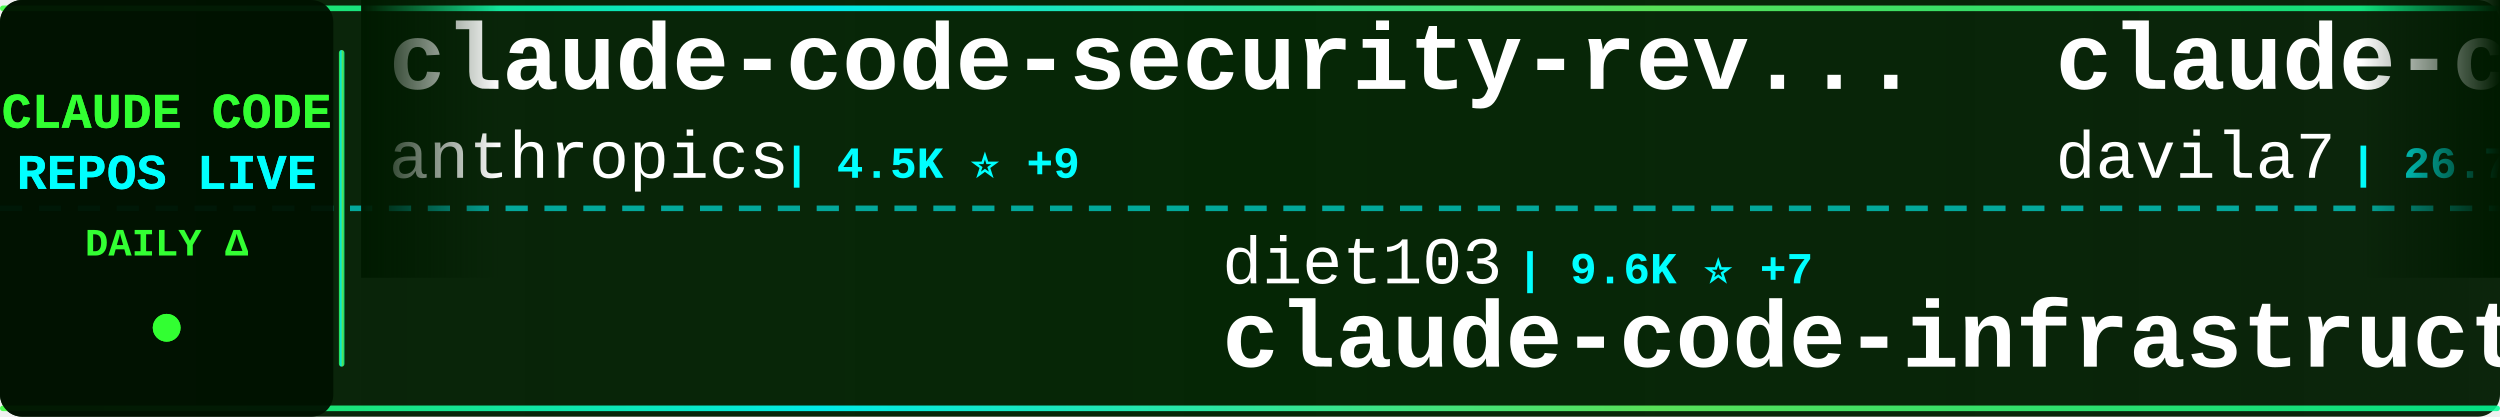
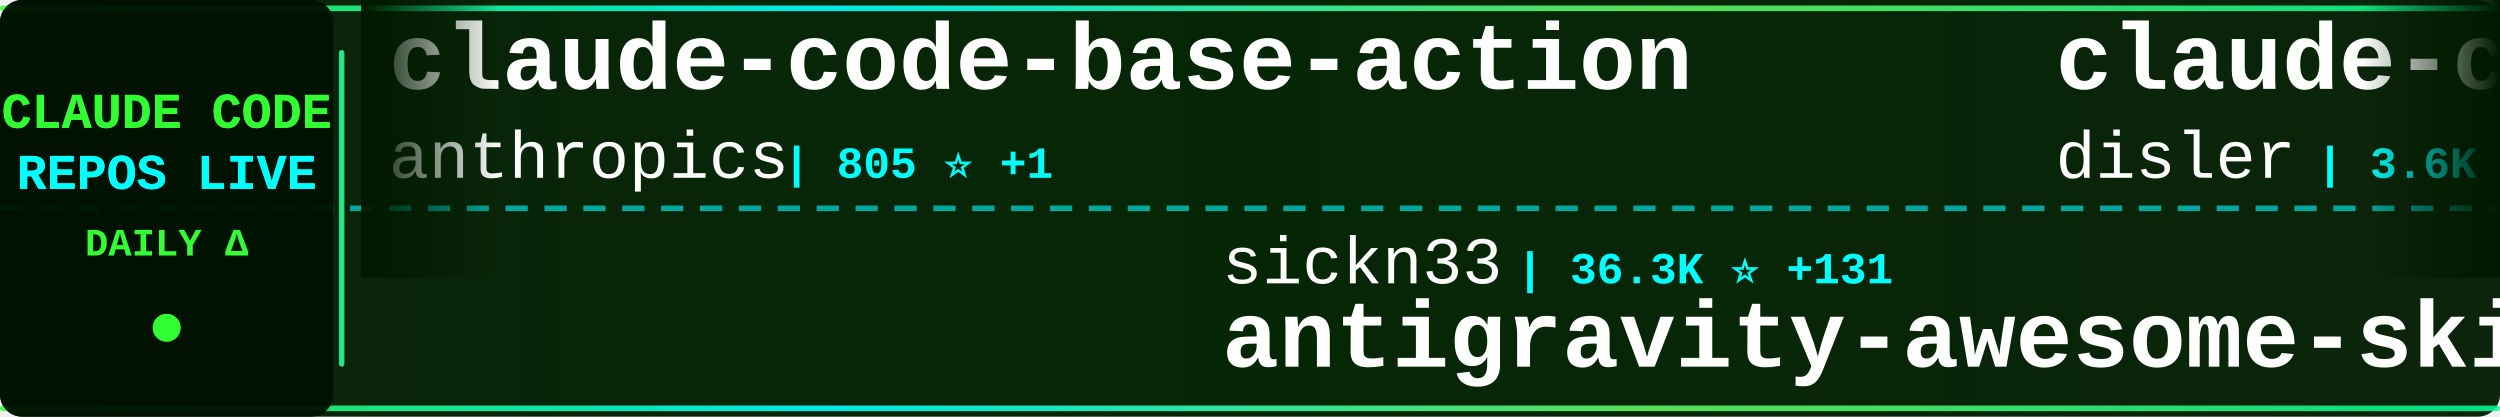
<svg xmlns="http://www.w3.org/2000/svg" width="900" height="150">
  <defs>
    <linearGradient id="tickerBg" x1="0%" y1="0%" x2="100%" y2="0%">
      <stop offset="0%" style="stop-color:#001a00;stop-opacity:0.95" />
      <stop offset="50%" style="stop-color:#002200;stop-opacity:0.98" />
      <stop offset="100%" style="stop-color:#001a00;stop-opacity:0.95" />
    </linearGradient>
    <linearGradient id="borderGrad" x1="0%" y1="0%" x2="100%" y2="0%">
      <stop offset="0%" style="stop-color:#33ff33;stop-opacity:0.85">
        <animate attributeName="stop-opacity" values="0.85;1;0.85" dur="2s" repeatCount="indefinite" />
      </stop>
      <stop offset="33%" style="stop-color:#00ffff;stop-opacity:0.9">
        <animate attributeName="stop-opacity" values="0.9;1;0.9" dur="2.2s" repeatCount="indefinite" />
      </stop>
      <stop offset="66%" style="stop-color:#66ff66;stop-opacity:0.85">
        <animate attributeName="stop-opacity" values="0.85;1;0.85" dur="1.8s" repeatCount="indefinite" />
      </stop>
      <stop offset="100%" style="stop-color:#00ff99;stop-opacity:0.85">
        <animate attributeName="stop-opacity" values="0.85;1;0.85" dur="2s" repeatCount="indefinite" />
      </stop>
    </linearGradient>
    <filter id="textGlow">
      <feGaussianBlur stdDeviation="0.1" result="coloredBlur" />
      <feMerge>
        <feMergeNode in="coloredBlur" />
        <feMergeNode in="SourceGraphic" />
      </feMerge>
    </filter>
    <filter id="metricGlow">
      <feGaussianBlur stdDeviation="0.2" result="coloredBlur" />
      <feMerge>
        <feMergeNode in="coloredBlur" />
        <feMergeNode in="SourceGraphic" />
      </feMerge>
    </filter>
    <linearGradient id="leftFade" x1="0%" y1="0%" x2="100%" y2="0%">
      <stop offset="0%" style="stop-color:#001a00;stop-opacity:1" />
      <stop offset="100%" style="stop-color:#001a00;stop-opacity:0" />
    </linearGradient>
    <linearGradient id="rightFade" x1="0%" y1="0%" x2="100%" y2="0%">
      <stop offset="0%" style="stop-color:#001a00;stop-opacity:0" />
      <stop offset="100%" style="stop-color:#001a00;stop-opacity:1" />
    </linearGradient>
  </defs>
  <rect width="900" height="150" fill="url(#tickerBg)" rx="8" />
  <rect x="0" y="2" width="900" height="2" fill="url(#borderGrad)" rx="1" />
  <rect x="0" y="146" width="900" height="2" fill="url(#borderGrad)" rx="1" />
  <line x1="0" y1="75" x2="900" y2="75" stroke="#00ffff" stroke-width="2" stroke-dasharray="8 6" opacity="0.6" />
  <rect x="0" y="0" width="120" height="150" fill="#001100" opacity="0.95" rx="8" />
  <text x="60" y="46" font-family="'Courier New', monospace" font-size="18" font-weight="bold" fill="#33ff33" text-anchor="middle" filter="url(#textGlow)">
    CLAUDE CODE
  </text>
  <text x="60" y="68" font-family="'Courier New', monospace" font-size="18" font-weight="bold" fill="#00ffff" text-anchor="middle" filter="url(#textGlow)">
    REPOS LIVE
  </text>
  <text x="60" y="92" font-family="'Courier New', monospace" font-size="14" font-weight="bold" fill="#33ff33" text-anchor="middle">
    DAILY Δ
  </text>
  <circle cx="60" cy="118" r="5" fill="#33ff33" filter="url(#metricGlow)">
    <animate attributeName="r" values="4;6;4" dur="1.5s" repeatCount="indefinite" />
    <animate attributeName="opacity" values="0.6;1;0.6" dur="1.5s" repeatCount="indefinite" />
  </circle>
  <rect x="122" y="18" width="2" height="114" fill="url(#borderGrad)" rx="1" />
  <clipPath id="tickerClip">
    <rect x="130" y="0" width="770" height="150" />
  </clipPath>
  <g clip-path="url(#tickerClip)">
    <g id="tickerItems">
      <animateTransform attributeName="transform" attributeType="XML" type="translate" from="0 0" to="-3000 0" dur="54s" repeatCount="indefinite" />
      <g transform="translate(0, 0)">
-         <text x="140" y="32" font-family="'Courier New', monospace" font-size="34" font-weight="bold" fill="#ffffff">claude-code-security-rev...</text>
+         <text x="140" y="32" font-family="'Courier New', monospace" font-size="34" font-weight="bold" fill="#ffffff">claude-code-base-action</text>
        <text x="140" y="64" font-family="'Courier New', monospace" font-size="24" font-weight="normal" fill="#ffffff" opacity="1.0">anthropics</text>
-         <text x="282" y="64" font-family="'Courier New', monospace" font-size="16" font-weight="bold" fill="#00ffff"> | 4.5K ⭐ +9</text>
+         <text x="282" y="64" font-family="'Courier New', monospace" font-size="16" font-weight="bold" fill="#00ffff"> | 805 ⭐ +1</text>
      </g>
      <g transform="translate(300, 0)">
-         <text x="140" y="102" font-family="'Courier New', monospace" font-size="24" font-weight="normal" fill="#ffffff" opacity="1.0">diet103</text>
-         <text x="246" y="102" font-family="'Courier New', monospace" font-size="16" font-weight="bold" fill="#00ffff"> | 9.6K ⭐ +7</text>
-         <text x="140" y="132" font-family="'Courier New', monospace" font-size="34" font-weight="bold" fill="#ffffff">claude-code-infrastructu...</text>
+         <text x="140" y="102" font-family="'Courier New', monospace" font-size="24" font-weight="normal" fill="#ffffff" opacity="1.0">sickn33</text>
+         <text x="246" y="102" font-family="'Courier New', monospace" font-size="16" font-weight="bold" fill="#00ffff"> | 36.3K ⭐ +131</text>
+         <text x="140" y="132" font-family="'Courier New', monospace" font-size="34" font-weight="bold" fill="#ffffff">antigravity-awesome-skil...</text>
      </g>
      <g transform="translate(600, 0)">
-         <text x="140" y="32" font-family="'Courier New', monospace" font-size="34" font-weight="bold" fill="#ffffff">claude-code-templates</text>
-         <text x="140" y="64" font-family="'Courier New', monospace" font-size="24" font-weight="normal" fill="#ffffff" opacity="1.0">davila7</text>
-         <text x="246" y="64" font-family="'Courier New', monospace" font-size="16" font-weight="bold" fill="#00ffff"> | 26.7K ⭐ +68</text>
+         <text x="140" y="32" font-family="'Courier New', monospace" font-size="34" font-weight="bold" fill="#ffffff">claude-code-hooks-master...</text>
+         <text x="140" y="64" font-family="'Courier New', monospace" font-size="24" font-weight="normal" fill="#ffffff" opacity="1.0">disler</text>
+         <text x="234" y="64" font-family="'Courier New', monospace" font-size="16" font-weight="bold" fill="#00ffff"> | 3.6K ⭐ +6</text>
      </g>
      <g transform="translate(900, 0)">
-         <text x="140" y="102" font-family="'Courier New', monospace" font-size="24" font-weight="normal" fill="#ffffff" opacity="1.0">fuergaosi233</text>
-         <text x="306" y="102" font-family="'Courier New', monospace" font-size="16" font-weight="bold" fill="#00ffff"> | 2.5K ⭐ +8</text>
-         <text x="140" y="132" font-family="'Courier New', monospace" font-size="34" font-weight="bold" fill="#ffffff">claude-code-proxy</text>
+         <text x="140" y="102" font-family="'Courier New', monospace" font-size="24" font-weight="normal" fill="#ffffff" opacity="1.0">eyaltoledano</text>
+         <text x="306" y="102" font-family="'Courier New', monospace" font-size="16" font-weight="bold" fill="#00ffff"> | 27.0K ⭐ +12</text>
+         <text x="140" y="132" font-family="'Courier New', monospace" font-size="34" font-weight="bold" fill="#ffffff">claude-task-master</text>
      </g>
      <g transform="translate(1200, 0)">
-         <text x="140" y="32" font-family="'Courier New', monospace" font-size="34" font-weight="bold" fill="#ffffff">claude-coder</text>
-         <text x="140" y="64" font-family="'Courier New', monospace" font-size="24" font-weight="normal" fill="#ffffff" opacity="1.0">kodu-ai</text>
-         <text x="246" y="64" font-family="'Courier New', monospace" font-size="16" font-weight="bold" fill="#00ffff"> | 5.3K ⭐ +1</text>
+         <text x="140" y="32" font-family="'Courier New', monospace" font-size="34" font-weight="bold" fill="#ffffff">nanoclaw</text>
+         <text x="140" y="64" font-family="'Courier New', monospace" font-size="24" font-weight="normal" fill="#ffffff" opacity="1.0">qwibitai</text>
+         <text x="258" y="64" font-family="'Courier New', monospace" font-size="16" font-weight="bold" fill="#00ffff"> | 28.6K ⭐ +33</text>
      </g>
      <g transform="translate(1500, 0)">
-         <text x="140" y="102" font-family="'Courier New', monospace" font-size="24" font-weight="normal" fill="#ffffff" opacity="1.0">Windy3f3f3f3f</text>
-         <text x="318" y="102" font-family="'Courier New', monospace" font-size="16" font-weight="bold" fill="#00ffff"> | 1.1K ⭐ +8</text>
-         <text x="140" y="132" font-family="'Courier New', monospace" font-size="34" font-weight="bold" fill="#ffffff">claude-code-from-scratch</text>
+         <text x="140" y="102" font-family="'Courier New', monospace" font-size="24" font-weight="normal" fill="#ffffff" opacity="1.0">VoltAgent</text>
+         <text x="270" y="102" font-family="'Courier New', monospace" font-size="16" font-weight="bold" fill="#00ffff"> | 19.1K ⭐ +69</text>
+         <text x="140" y="132" font-family="'Courier New', monospace" font-size="34" font-weight="bold" fill="#ffffff">awesome-claude-code-suba...</text>
      </g>
      <g transform="translate(1800, 0)">
-         <text x="140" y="32" font-family="'Courier New', monospace" font-size="34" font-weight="bold" fill="#ffffff">claude-code-source-code-...</text>
-         <text x="140" y="64" font-family="'Courier New', monospace" font-size="24" font-weight="normal" fill="#ffffff" opacity="1.0">ghuntley</text>
-         <text x="258" y="64" font-family="'Courier New', monospace" font-size="16" font-weight="bold" fill="#00ffff"> | 974 ⭐</text>
+         <text x="140" y="32" font-family="'Courier New', monospace" font-size="34" font-weight="bold" fill="#ffffff">Claude-Code-Game-Studios</text>
+         <text x="140" y="64" font-family="'Courier New', monospace" font-size="24" font-weight="normal" fill="#ffffff" opacity="1.0">Donchitos</text>
+         <text x="270" y="64" font-family="'Courier New', monospace" font-size="16" font-weight="bold" fill="#00ffff"> | 17.2K ⭐ +111</text>
      </g>
      <g transform="translate(2100, 0)">
-         <text x="140" y="102" font-family="'Courier New', monospace" font-size="24" font-weight="normal" fill="#ffffff" opacity="1.0">siteboon</text>
-         <text x="258" y="102" font-family="'Courier New', monospace" font-size="16" font-weight="bold" fill="#00ffff"> | 10.5K ⭐ +33</text>
-         <text x="140" y="132" font-family="'Courier New', monospace" font-size="34" font-weight="bold" fill="#ffffff">claudecodeui</text>
+         <text x="140" y="102" font-family="'Courier New', monospace" font-size="24" font-weight="normal" fill="#ffffff" opacity="1.0">ChrisWiles</text>
+         <text x="282" y="102" font-family="'Courier New', monospace" font-size="16" font-weight="bold" fill="#00ffff"> | 5.9K ⭐ +2</text>
+         <text x="140" y="132" font-family="'Courier New', monospace" font-size="34" font-weight="bold" fill="#ffffff">claude-code-showcase</text>
      </g>
      <g transform="translate(2400, 0)">
-         <text x="140" y="32" font-family="'Courier New', monospace" font-size="34" font-weight="bold" fill="#ffffff">learn-claude-code</text>
-         <text x="140" y="64" font-family="'Courier New', monospace" font-size="24" font-weight="normal" fill="#ffffff" opacity="1.0">shareAI-lab</text>
-         <text x="294" y="64" font-family="'Courier New', monospace" font-size="16" font-weight="bold" fill="#00ffff"> | 58.0K ⭐ +130</text>
+         <text x="140" y="32" font-family="'Courier New', monospace" font-size="34" font-weight="bold" fill="#ffffff">claude-code-telegram</text>
+         <text x="140" y="64" font-family="'Courier New', monospace" font-size="24" font-weight="normal" fill="#ffffff" opacity="1.0">RichardAtCT</text>
+         <text x="294" y="64" font-family="'Courier New', monospace" font-size="16" font-weight="bold" fill="#00ffff"> | 2.5K ⭐ +5</text>
      </g>
      <g transform="translate(2700, 0)">
-         <text x="140" y="102" font-family="'Courier New', monospace" font-size="24" font-weight="normal" fill="#ffffff" opacity="1.0">anthropics</text>
-         <text x="282" y="102" font-family="'Courier New', monospace" font-size="16" font-weight="bold" fill="#00ffff"> | 127.9K ⭐ +412</text>
-         <text x="140" y="132" font-family="'Courier New', monospace" font-size="34" font-weight="bold" fill="#ffffff">skills</text>
+         <text x="140" y="102" font-family="'Courier New', monospace" font-size="24" font-weight="normal" fill="#ffffff" opacity="1.0">https-deeplearning-ai</text>
+         <text x="414" y="102" font-family="'Courier New', monospace" font-size="16" font-weight="bold" fill="#00ffff"> | 504 ⭐ +2</text>
+         <text x="140" y="132" font-family="'Courier New', monospace" font-size="34" font-weight="bold" fill="#ffffff">sc-claude-code-files</text>
      </g>
      <g transform="translate(3000, 0)">
-         <text x="140" y="32" font-family="'Courier New', monospace" font-size="34" font-weight="bold" fill="#ffffff">claude-code-security-rev...</text>
+         <text x="140" y="32" font-family="'Courier New', monospace" font-size="34" font-weight="bold" fill="#ffffff">claude-code-base-action</text>
        <text x="140" y="64" font-family="'Courier New', monospace" font-size="24" font-weight="normal" fill="#ffffff" opacity="1.0">anthropics</text>
-         <text x="282" y="64" font-family="'Courier New', monospace" font-size="16" font-weight="bold" fill="#00ffff"> | 4.5K ⭐ +9</text>
+         <text x="282" y="64" font-family="'Courier New', monospace" font-size="16" font-weight="bold" fill="#00ffff"> | 805 ⭐ +1</text>
      </g>
      <g transform="translate(3300, 0)">
-         <text x="140" y="102" font-family="'Courier New', monospace" font-size="24" font-weight="normal" fill="#ffffff" opacity="1.0">diet103</text>
-         <text x="246" y="102" font-family="'Courier New', monospace" font-size="16" font-weight="bold" fill="#00ffff"> | 9.6K ⭐ +7</text>
-         <text x="140" y="132" font-family="'Courier New', monospace" font-size="34" font-weight="bold" fill="#ffffff">claude-code-infrastructu...</text>
+         <text x="140" y="102" font-family="'Courier New', monospace" font-size="24" font-weight="normal" fill="#ffffff" opacity="1.0">sickn33</text>
+         <text x="246" y="102" font-family="'Courier New', monospace" font-size="16" font-weight="bold" fill="#00ffff"> | 36.3K ⭐ +131</text>
+         <text x="140" y="132" font-family="'Courier New', monospace" font-size="34" font-weight="bold" fill="#ffffff">antigravity-awesome-skil...</text>
      </g>
      <g transform="translate(3600, 0)">
-         <text x="140" y="32" font-family="'Courier New', monospace" font-size="34" font-weight="bold" fill="#ffffff">claude-code-templates</text>
-         <text x="140" y="64" font-family="'Courier New', monospace" font-size="24" font-weight="normal" fill="#ffffff" opacity="1.0">davila7</text>
-         <text x="246" y="64" font-family="'Courier New', monospace" font-size="16" font-weight="bold" fill="#00ffff"> | 26.7K ⭐ +68</text>
+         <text x="140" y="32" font-family="'Courier New', monospace" font-size="34" font-weight="bold" fill="#ffffff">claude-code-hooks-master...</text>
+         <text x="140" y="64" font-family="'Courier New', monospace" font-size="24" font-weight="normal" fill="#ffffff" opacity="1.0">disler</text>
+         <text x="234" y="64" font-family="'Courier New', monospace" font-size="16" font-weight="bold" fill="#00ffff"> | 3.6K ⭐ +6</text>
      </g>
      <g transform="translate(3900, 0)">
-         <text x="140" y="102" font-family="'Courier New', monospace" font-size="24" font-weight="normal" fill="#ffffff" opacity="1.0">fuergaosi233</text>
-         <text x="306" y="102" font-family="'Courier New', monospace" font-size="16" font-weight="bold" fill="#00ffff"> | 2.5K ⭐ +8</text>
-         <text x="140" y="132" font-family="'Courier New', monospace" font-size="34" font-weight="bold" fill="#ffffff">claude-code-proxy</text>
+         <text x="140" y="102" font-family="'Courier New', monospace" font-size="24" font-weight="normal" fill="#ffffff" opacity="1.0">eyaltoledano</text>
+         <text x="306" y="102" font-family="'Courier New', monospace" font-size="16" font-weight="bold" fill="#00ffff"> | 27.0K ⭐ +12</text>
+         <text x="140" y="132" font-family="'Courier New', monospace" font-size="34" font-weight="bold" fill="#ffffff">claude-task-master</text>
      </g>
    </g>
  </g>
  <rect x="130" y="0" width="50" height="100" fill="url(#leftFade)" />
  <rect x="850" y="0" width="50" height="100" fill="url(#rightFade)" />
</svg>
